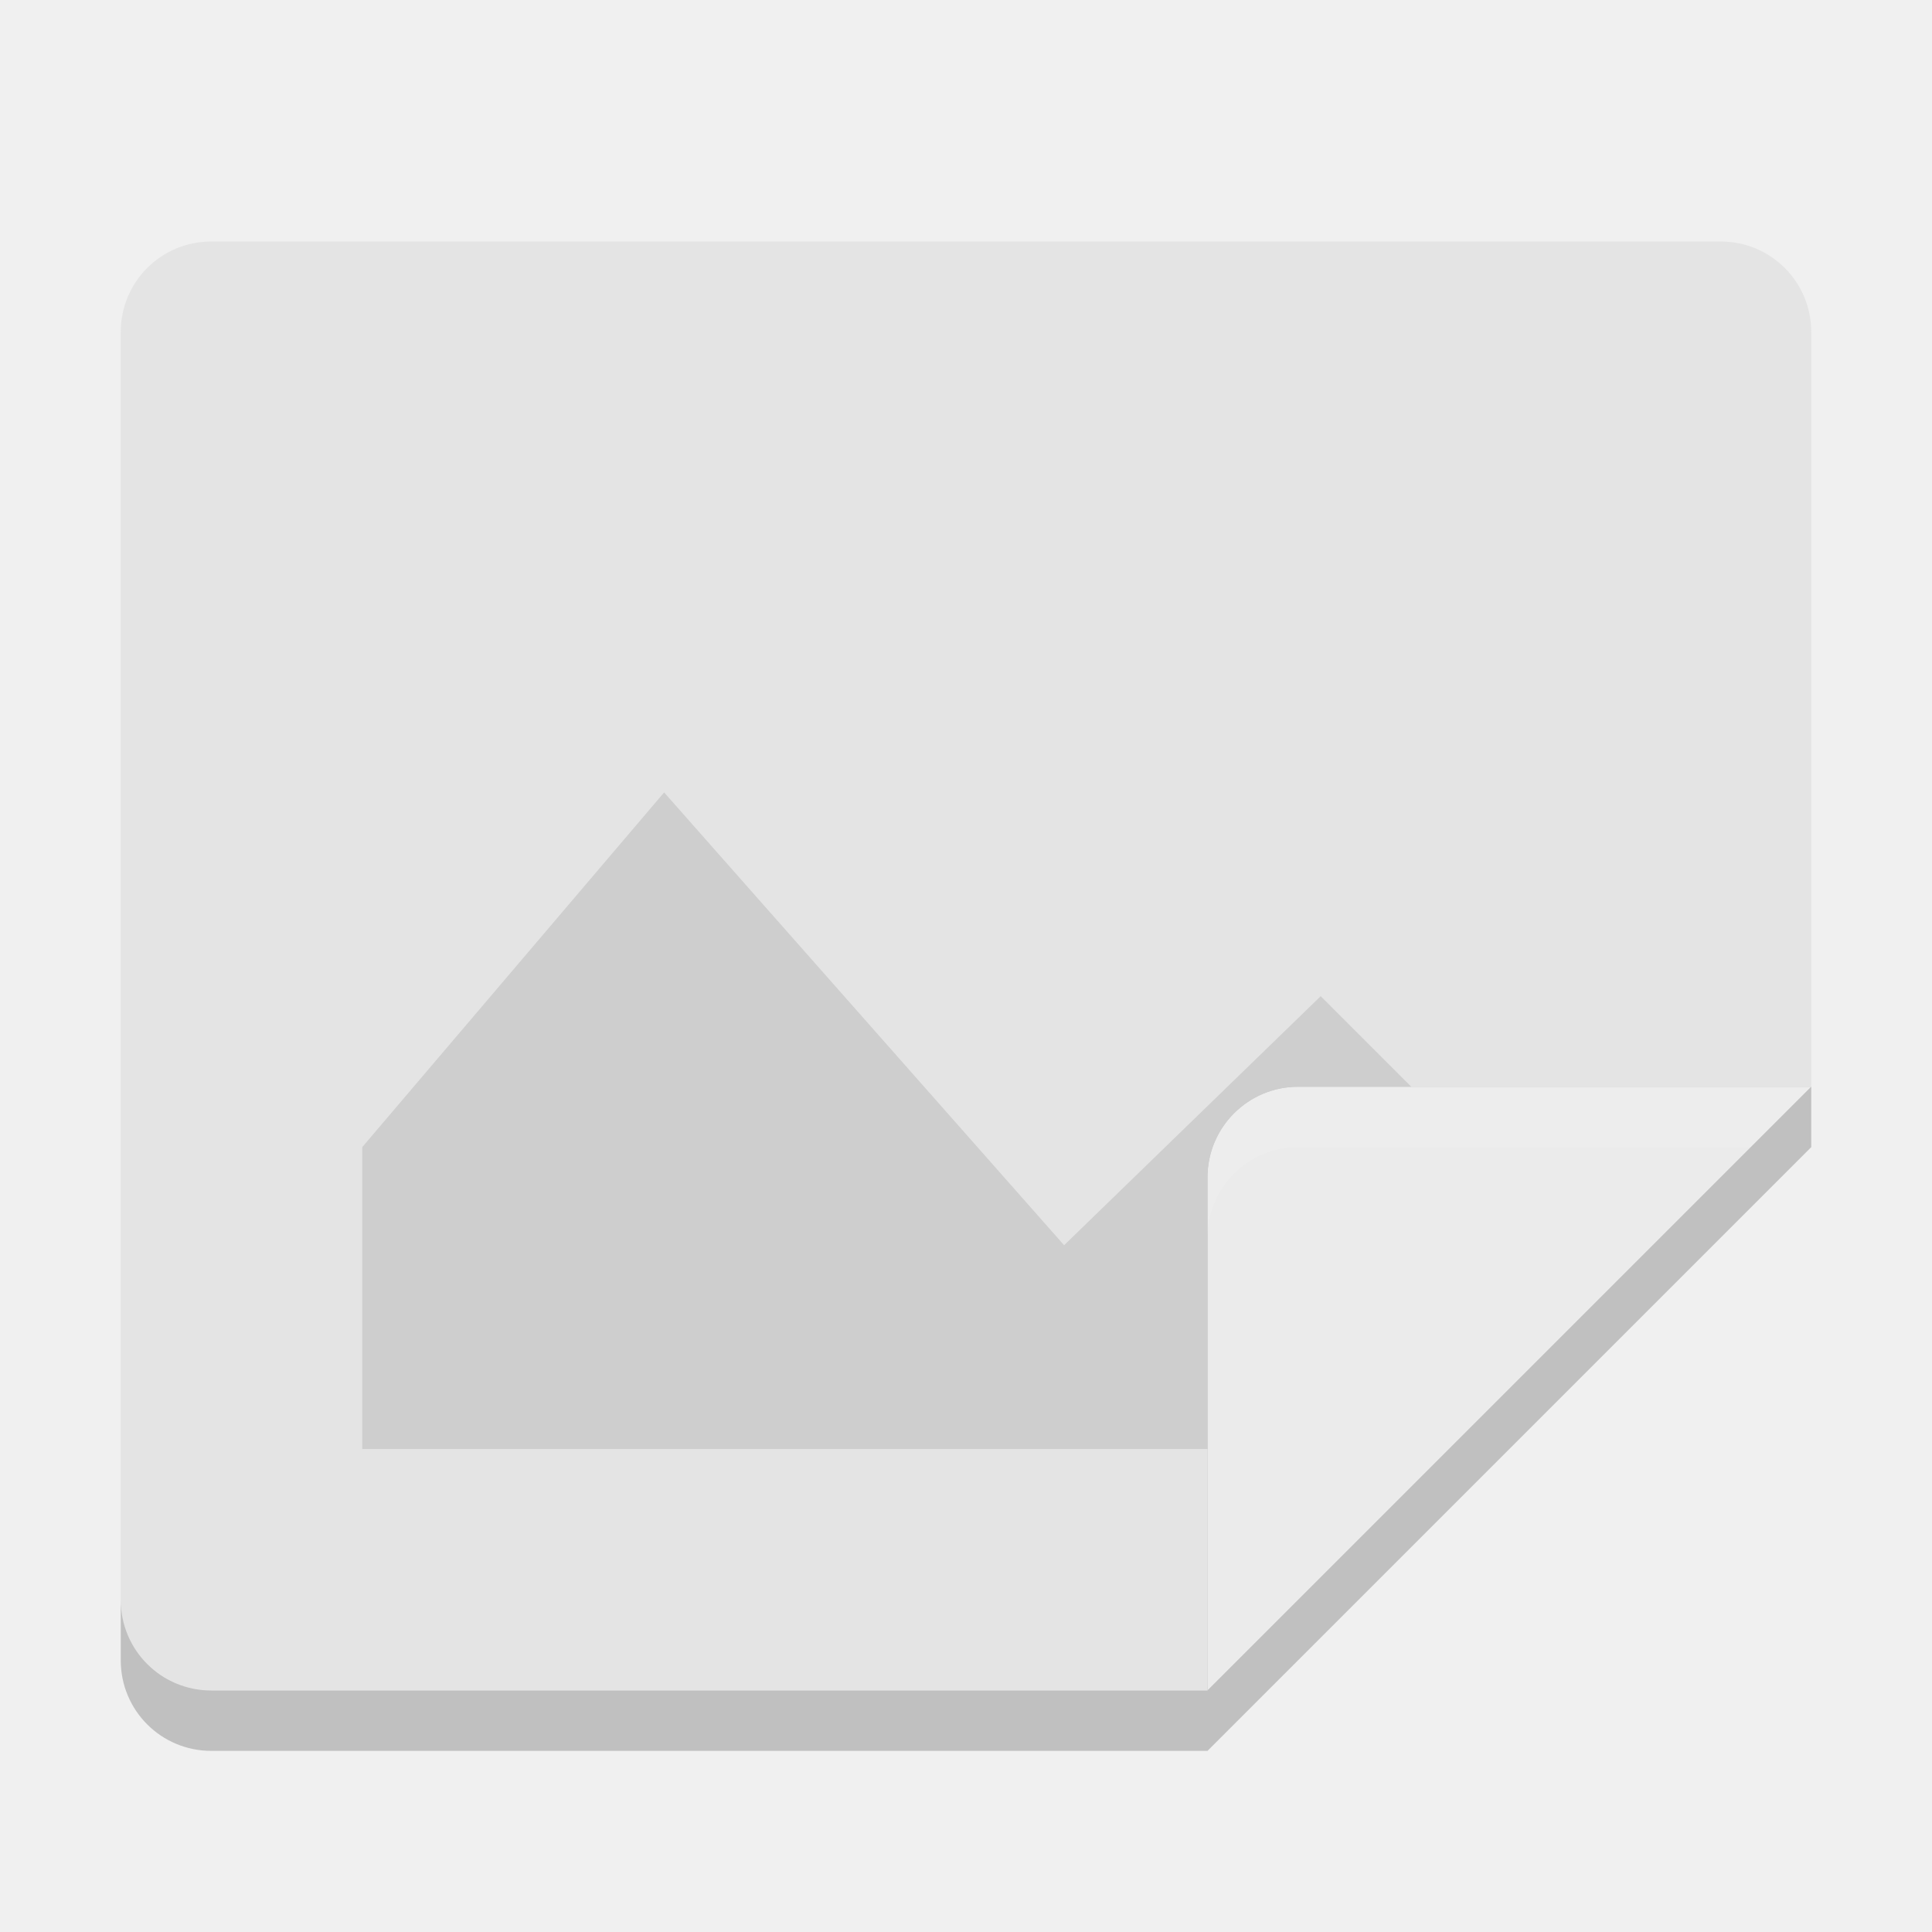
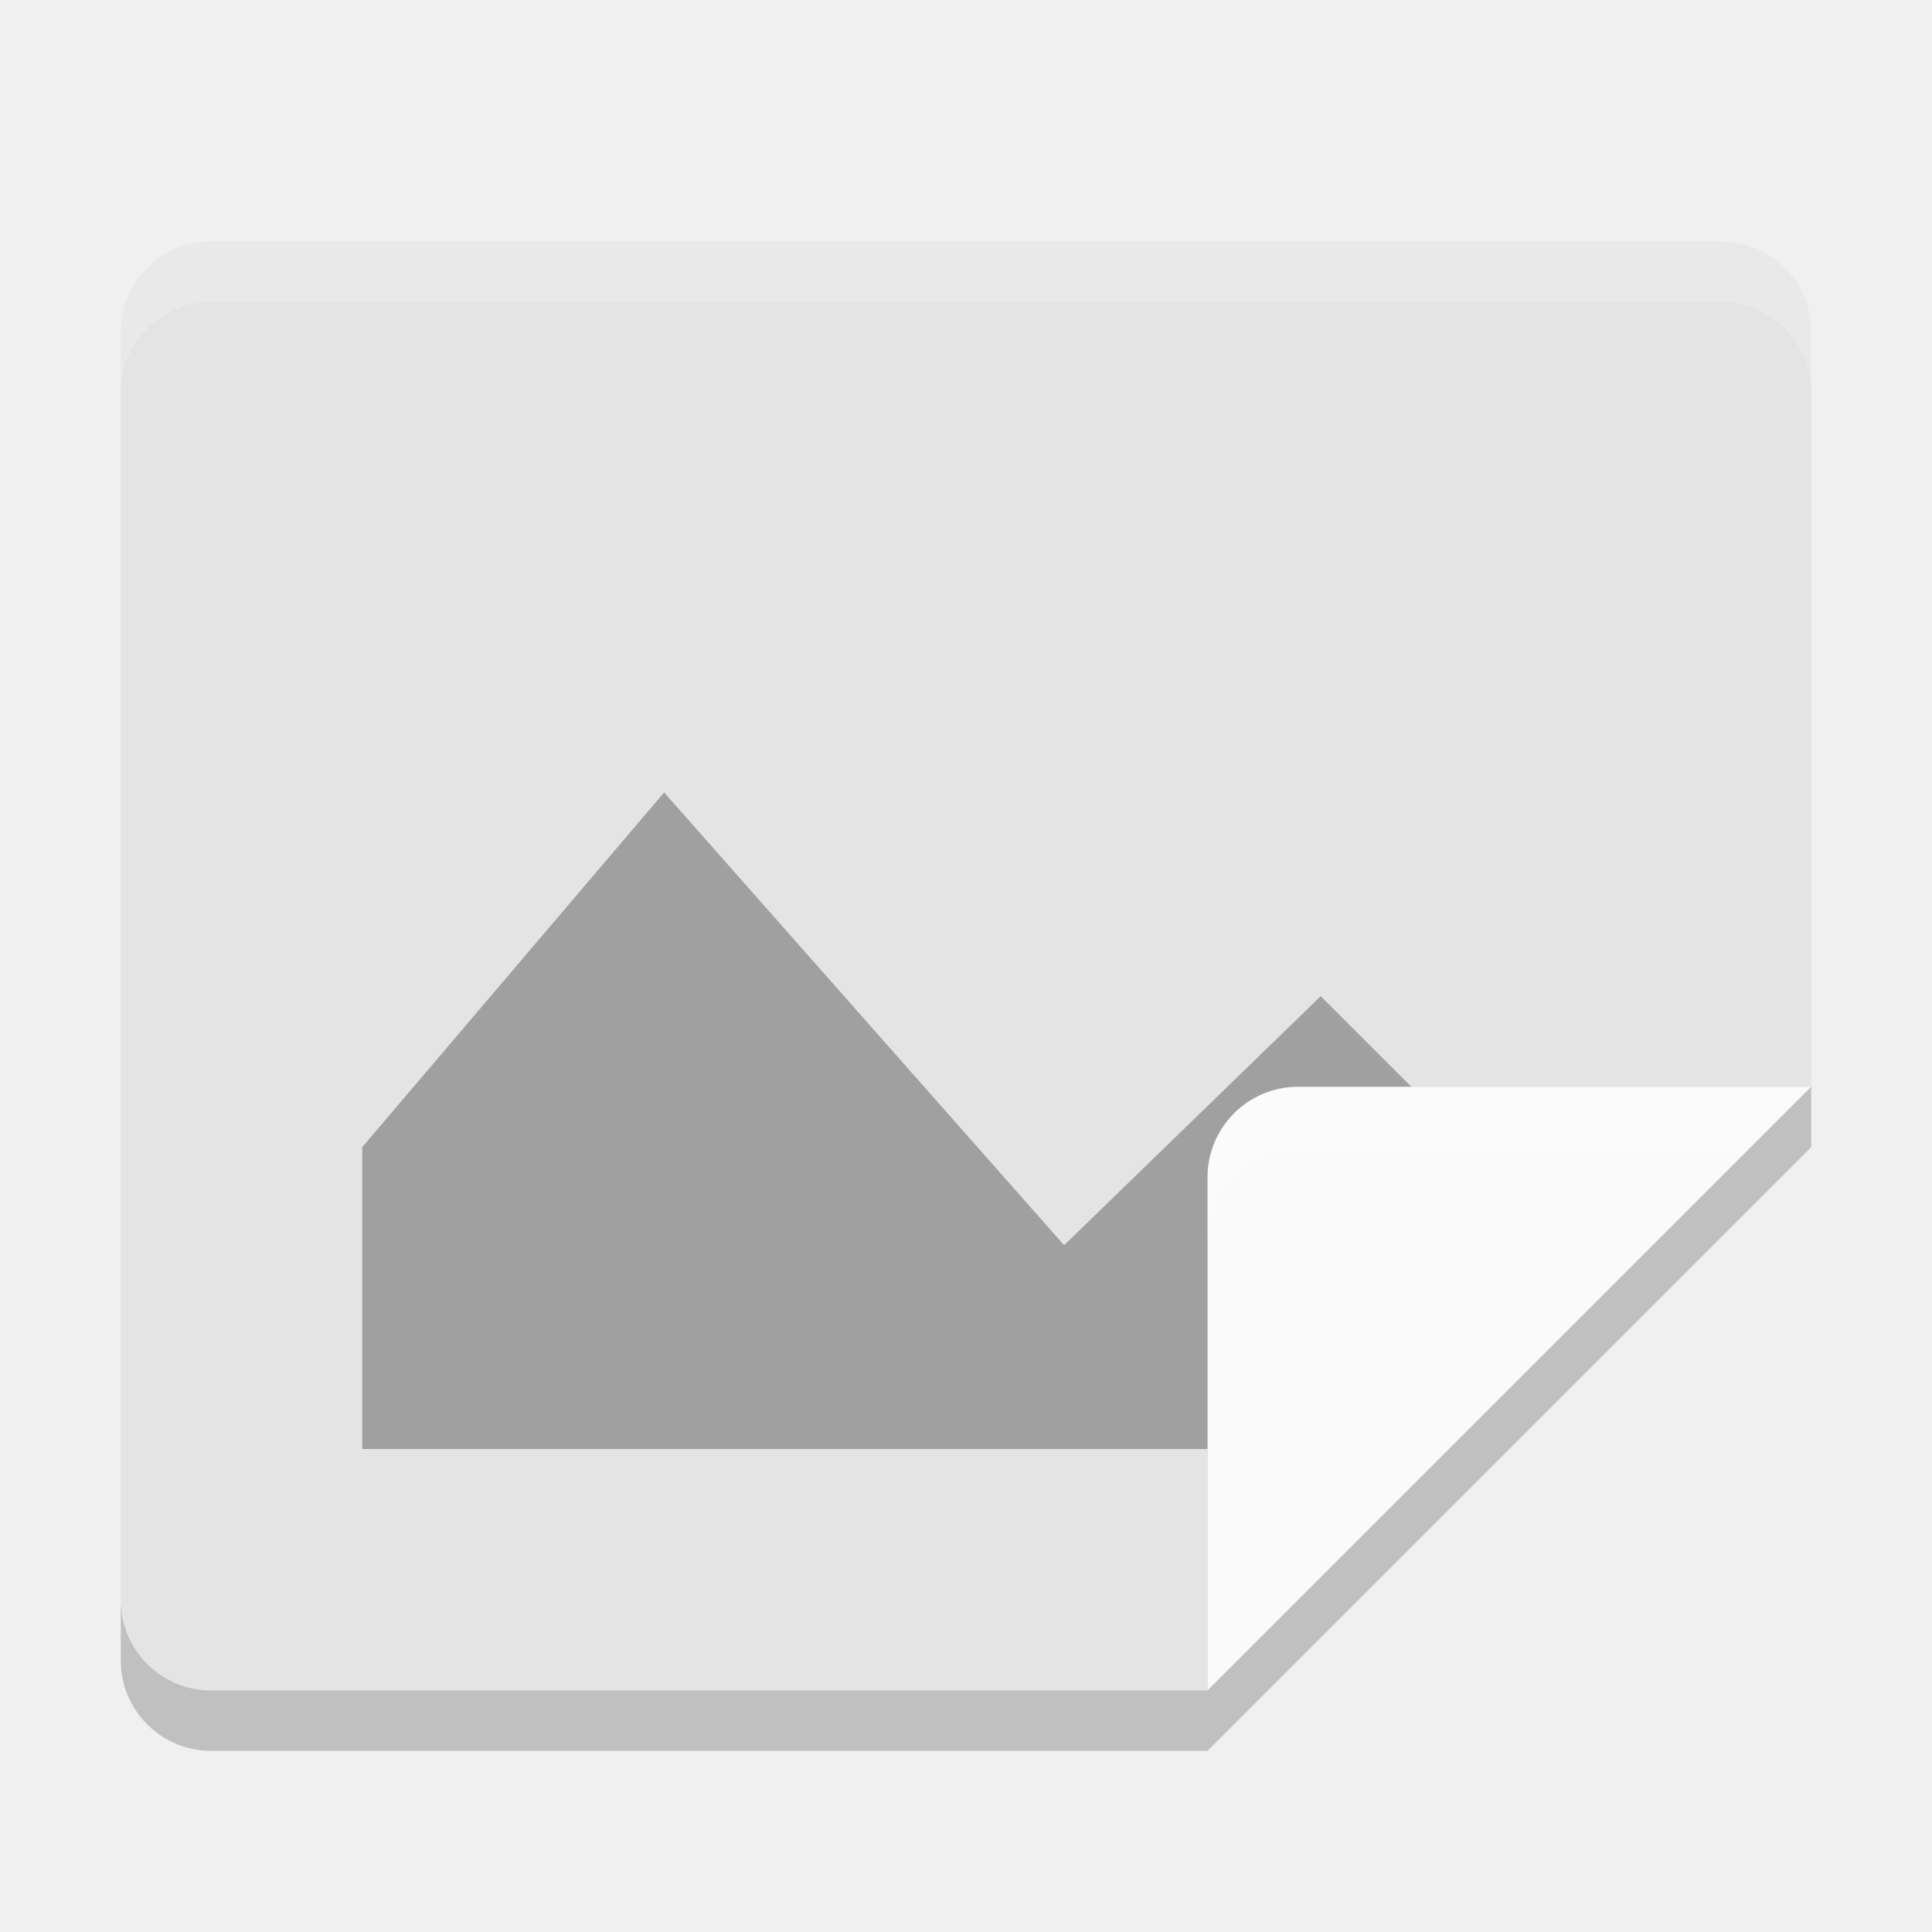
<svg xmlns="http://www.w3.org/2000/svg" width="32" height="32" version="1">
  <defs>
    <clipPath id="clipPath4483" clipPathUnits="userSpaceOnUse">
      <path fill="#fecd38" d="m91.5 254c-0.831 0-1.5 0.669-1.5 1.5v25c0 0.831 0.669 1.5 1.5 1.5h16.5l10-10v-16.5c0-0.831-0.669-1.5-1.5-1.5z" />
    </clipPath>
  </defs>
  <path fill="#e4e4e4" d="m3.5 4c-0.831 0-1.5 0.669-1.5 1.5v21c0 0.831 0.669 1.5 1.5 1.5h16.5l10-10v-12.5c0-0.831-0.669-1.5-1.5-1.5z" />
-   <path opacity=".1" d="m11 13.125 6.625 7.5 4.25-4.125 4.125 4.125-3 3.375h-17v-5z" />
+   <path d="m11 13.125 6.625 7.5 4.25-4.125 4.125 4.125-3 3.375h-17v-5z" style="opacity:0.3" />
  <path opacity=".2" d="m118 272h-8.5c-0.828 0-1.5 0.672-1.5 1.5v8.5z" clip-path="url(#clipPath4483)" transform="translate(-88 -254)" />
-   <path fill="#ebebeb" d="m30 18h-8.5c-0.828 0-1.5 0.672-1.5 1.5v8.5z" />
-   <path fill="#fff" opacity=".1" d="m21.5 18c-0.828 0-1.5 0.672-1.5 1.5v1c0-0.828 0.672-1.5 1.5-1.5h7.5l1-1h-8.5z" />
+   <path d="m30 18h-8.5c-0.828 0-1.5 0.672-1.5 1.5v8.5z" style="fill:#fafafa" />
+   <path fill="#fff" d="m21.5 18c-0.828 0-1.5 0.672-1.5 1.5v1c0-0.828 0.672-1.5 1.5-1.5h7.5l1-1h-8.5z" style="opacity:0.2" />
  <path opacity=".2" d="m30 18-10 10h-16.5c-0.831 0-1.5-0.669-1.5-1.5v1c0 0.831 0.669 1.5 1.5 1.5h16.5l10-10v-1z" />
+   <path style="fill:#ffffff;opacity:0.2" d="M 3.5 4 C 2.669 4 2 4.669 2 5.5 L 2 6.5 C 2 5.669 2.669 5 3.5 5 L 28.5 5 C 29.331 5 30 5.669 30 6.5 L 30 5.5 C 30 4.669 29.331 4 28.5 4 L 3.5 4 z" />
</svg>
